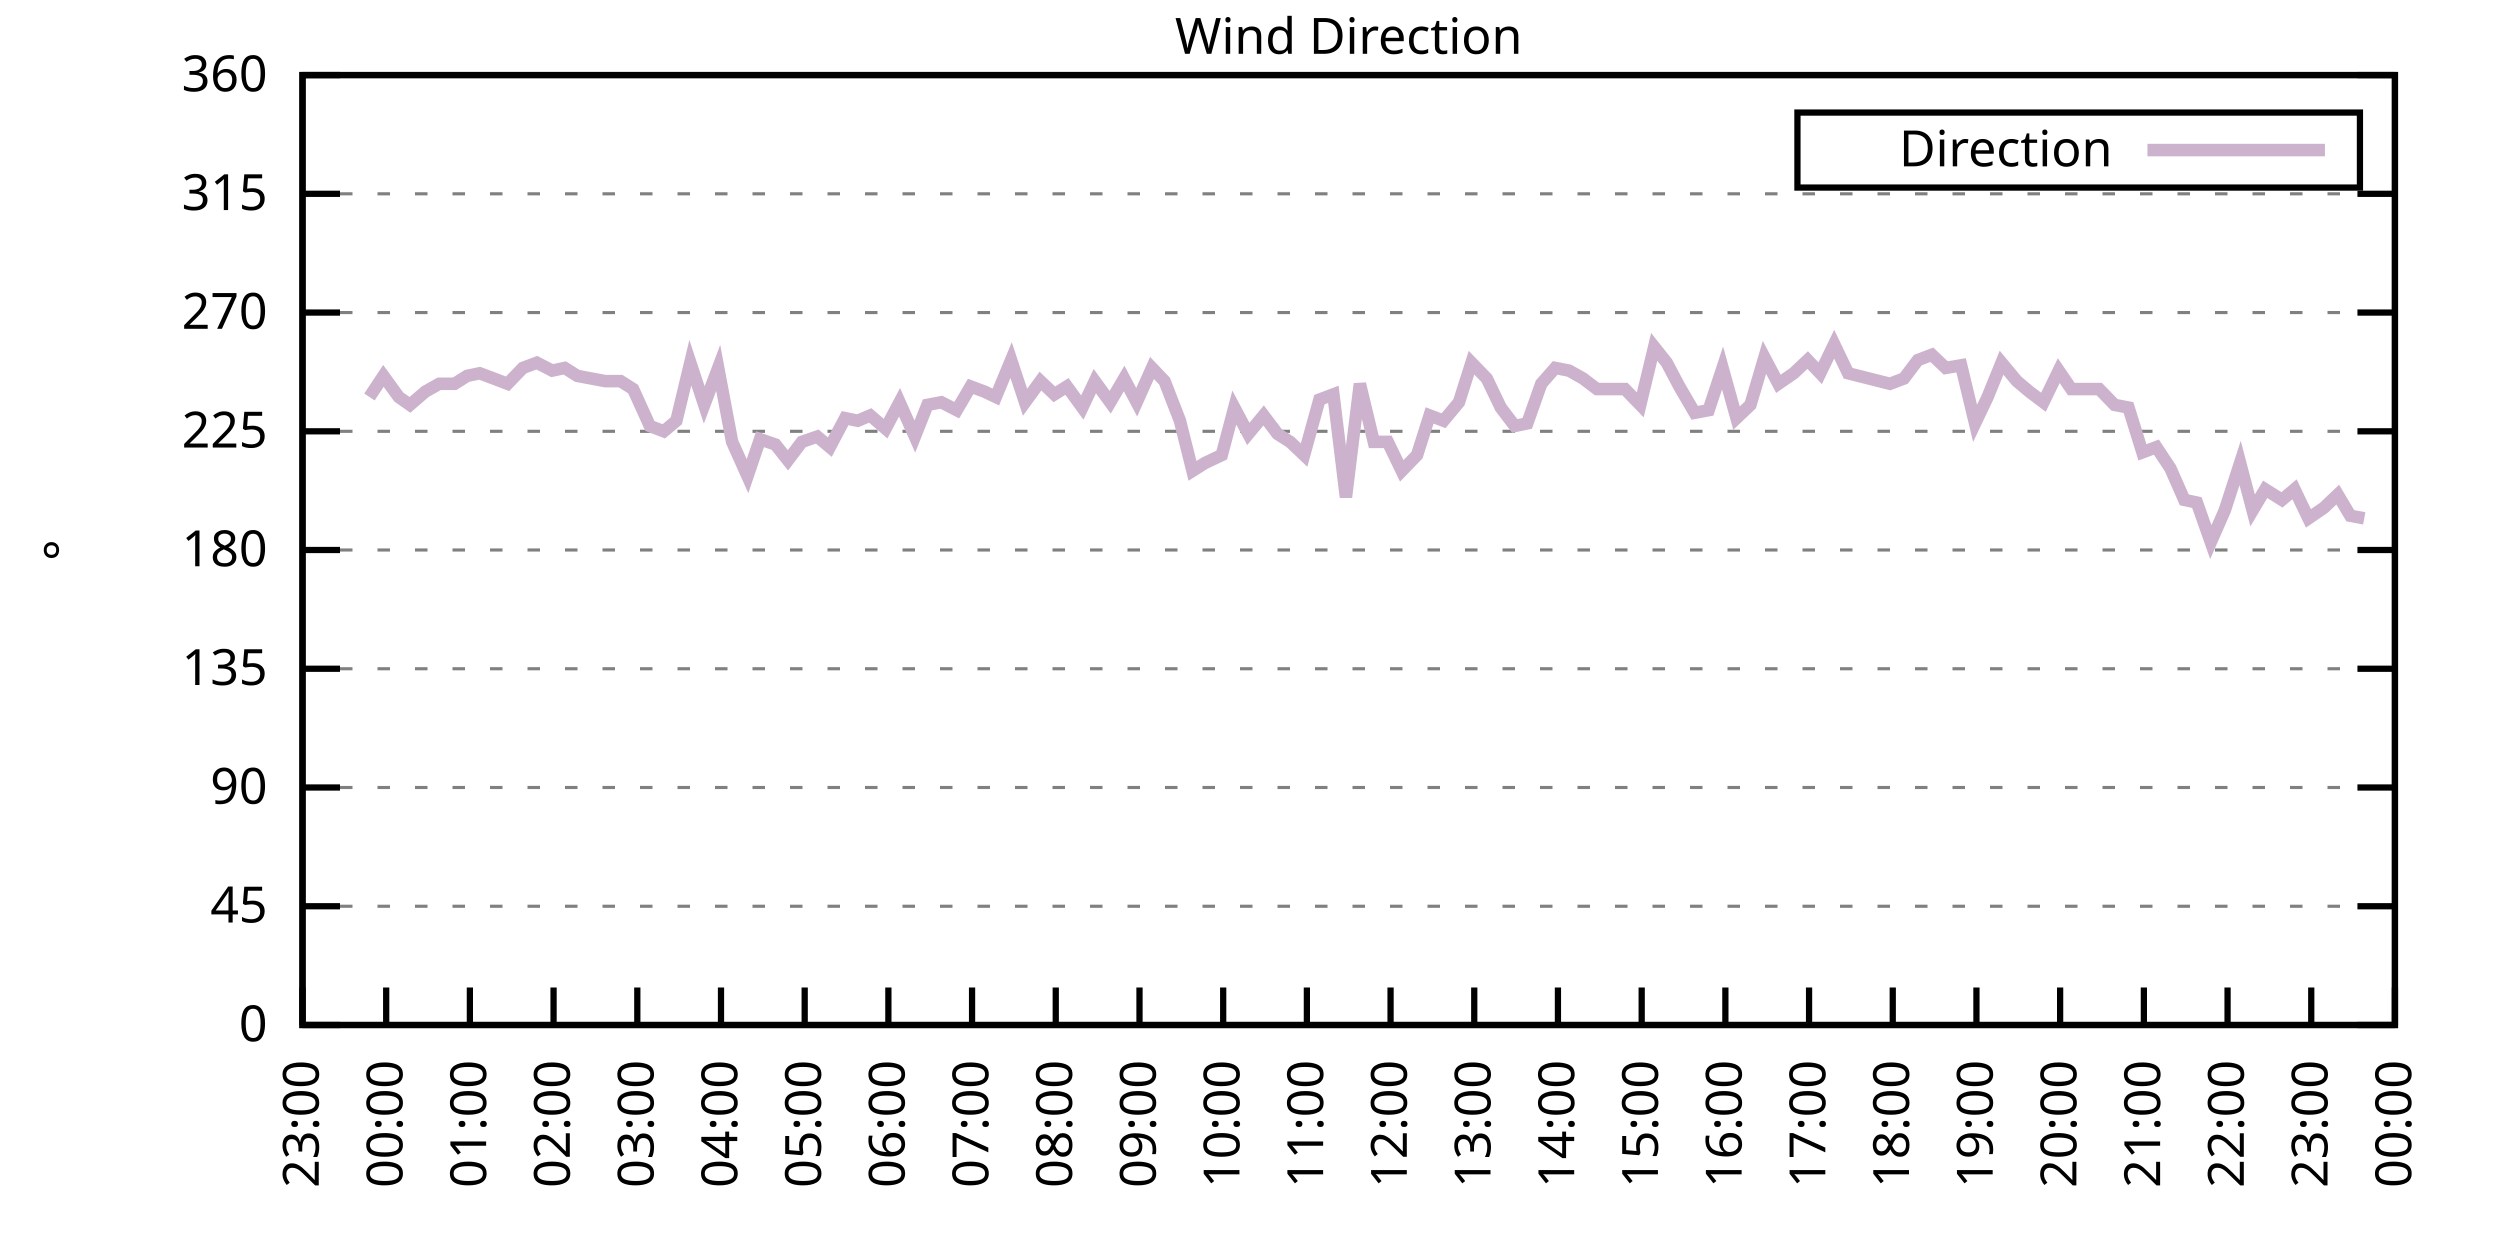
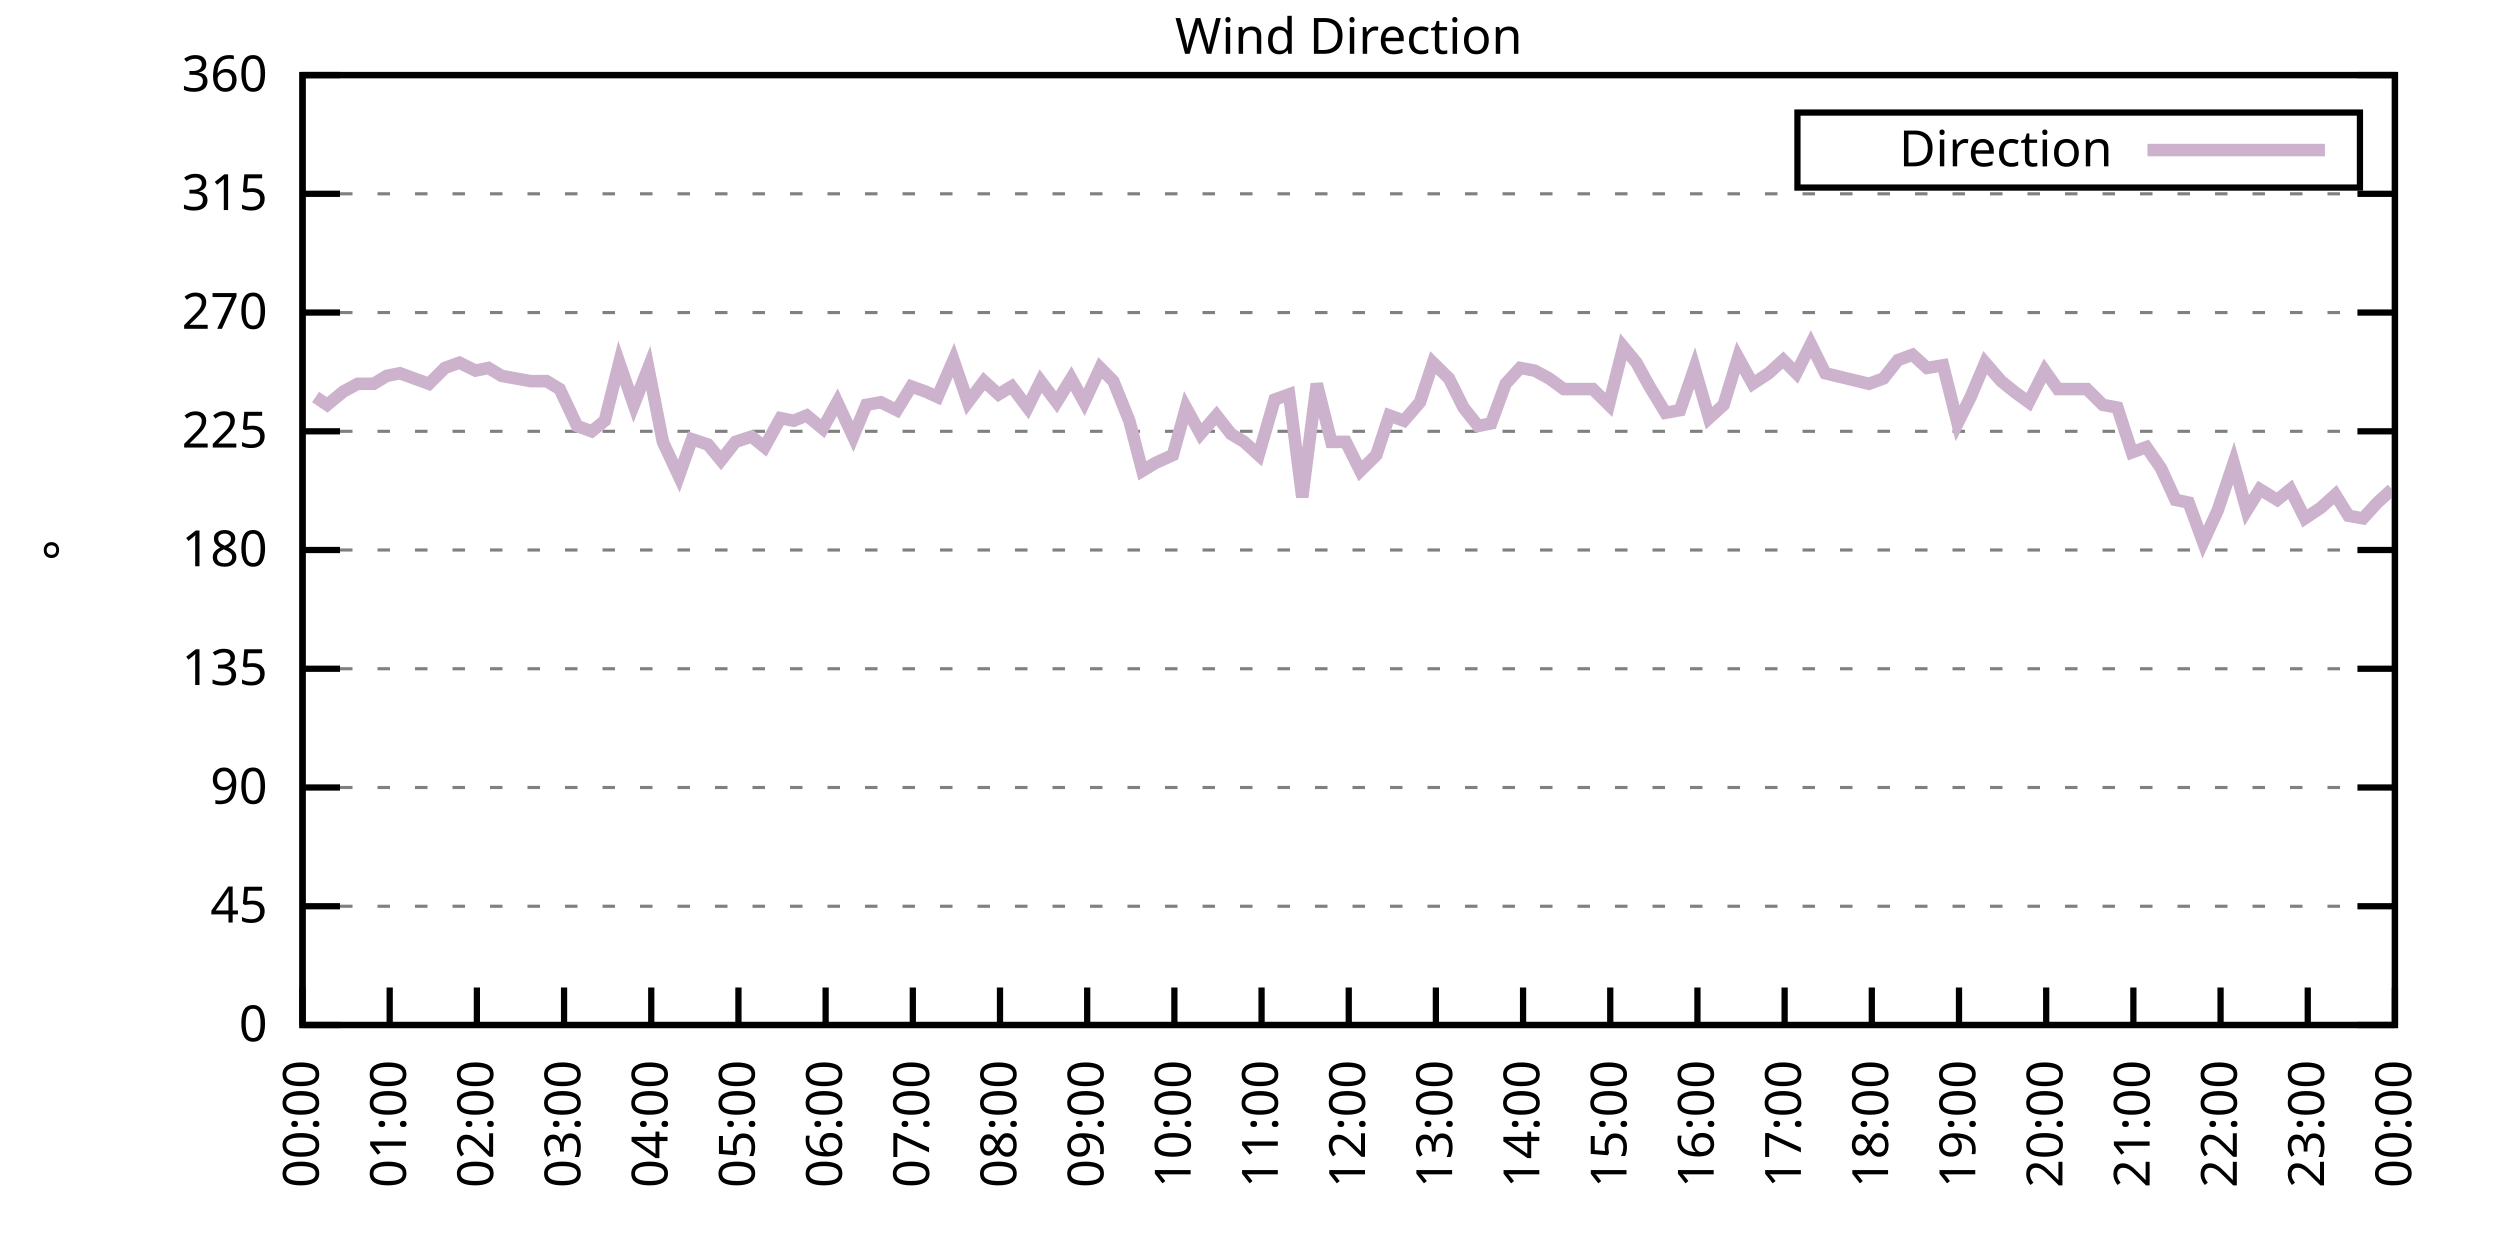
<svg xmlns="http://www.w3.org/2000/svg" xmlns:xlink="http://www.w3.org/1999/xlink" width="400" height="200" viewBox="0 0 400 200">
  <g id="gnuplot_canvas">
    <rect x="0" y="0" width="400" height="200" fill="none" />
    <defs>
      <circle id="gpDot" r="0.5" stroke-width="0.5" stroke="currentColor" />
      <path id="gpPt0" stroke-width="0.333" stroke="currentColor" d="M-1,0 h2 M0,-1 v2" />
      <path id="gpPt1" stroke-width="0.333" stroke="currentColor" d="M-1,-1 L1,1 M1,-1 L-1,1" />
      <path id="gpPt2" stroke-width="0.333" stroke="currentColor" d="M-1,0 L1,0 M0,-1 L0,1 M-1,-1 L1,1 M-1,1 L1,-1" />
      <rect id="gpPt3" stroke-width="0.333" stroke="currentColor" x="-1" y="-1" width="2" height="2" />
      <rect id="gpPt4" stroke-width="0.333" stroke="currentColor" fill="currentColor" x="-1" y="-1" width="2" height="2" />
      <circle id="gpPt5" stroke-width="0.333" stroke="currentColor" cx="0" cy="0" r="1" />
      <use xlink:href="#gpPt5" id="gpPt6" fill="currentColor" stroke="none" />
      <path id="gpPt7" stroke-width="0.333" stroke="currentColor" d="M0,-1.33 L-1.33,0.67 L1.33,0.67 z" />
      <use xlink:href="#gpPt7" id="gpPt8" fill="currentColor" stroke="none" />
      <use xlink:href="#gpPt7" id="gpPt9" stroke="currentColor" transform="rotate(180)" />
      <use xlink:href="#gpPt9" id="gpPt10" fill="currentColor" stroke="none" />
      <use xlink:href="#gpPt3" id="gpPt11" stroke="currentColor" transform="rotate(45)" />
      <use xlink:href="#gpPt11" id="gpPt12" fill="currentColor" stroke="none" />
      <path id="gpPt13" stroke-width="0.333" stroke="currentColor" d="M0,1.330 L1.265,0.411 L0.782,-1.067 L-0.782,-1.076 L-1.265,0.411 z" />
      <use xlink:href="#gpPt13" id="gpPt14" fill="currentColor" stroke="none" />
      <filter id="textbox" filterUnits="objectBoundingBox" x="0" y="0" height="1" width="1">
        <feFlood flood-color="white" flood-opacity="1" result="bgnd" />
        <feComposite in="SourceGraphic" in2="bgnd" operator="atop" />
      </filter>
      <filter id="greybox" filterUnits="objectBoundingBox" x="0" y="0" height="1" width="1">
        <feFlood flood-color="lightgrey" flood-opacity="1" result="grey" />
        <feComposite in="SourceGraphic" in2="grey" operator="atop" />
      </filter>
    </defs>
    <g fill="none" color="white" stroke="currentColor" stroke-width="1.00" stroke-linecap="butt" stroke-linejoin="miter">
</g>
    <g fill="none" color="black" stroke="currentColor" stroke-width="1.00" stroke-linecap="butt" stroke-linejoin="miter">
      <g stroke="none" shape-rendering="crispEdges">
        <polygon fill="rgb(255, 255, 255)" points="48.40,164.00 383.18,164.00 383.18,12.02 48.40,12.02 " />
      </g>
    </g>
    <g fill="none" color="black" stroke="currentColor" stroke-width="1.00" stroke-linecap="butt" stroke-linejoin="miter">
</g>
    <g fill="none" color="black" stroke="black" stroke-width="0.50" stroke-linecap="butt" stroke-linejoin="miter">
</g>
    <g fill="none" color="gray" stroke="currentColor" stroke-width="0.50" stroke-linecap="butt" stroke-linejoin="miter">
      <path stroke="gray" stroke-dasharray="2,4" class="gridline" d="M48.40,164.00 L383.19,164.00  " />
    </g>
    <g fill="none" color="gray" stroke="gray" stroke-width="1.00" stroke-linecap="butt" stroke-linejoin="miter">
</g>
    <g fill="none" color="black" stroke="currentColor" stroke-width="1.00" stroke-linecap="butt" stroke-linejoin="miter">
      <path stroke="black" d="M48.40,164.00 L54.40,164.00 M383.19,164.00 L377.19,164.00  " />
      <g transform="translate(42.80,166.60)" stroke="none" fill="black" font-family="Sans" font-size="8.00" text-anchor="end">
        <text>
          <tspan font-family="Sans"> 0</tspan>
        </text>
      </g>
    </g>
    <g fill="none" color="black" stroke="currentColor" stroke-width="1.00" stroke-linecap="butt" stroke-linejoin="miter">
</g>
    <g fill="none" color="black" stroke="black" stroke-width="0.50" stroke-linecap="butt" stroke-linejoin="miter">
</g>
    <g fill="none" color="gray" stroke="currentColor" stroke-width="0.50" stroke-linecap="butt" stroke-linejoin="miter">
      <path stroke="gray" stroke-dasharray="2,4" class="gridline" d="M48.40,145.00 L383.19,145.00  " />
    </g>
    <g fill="none" color="gray" stroke="gray" stroke-width="1.00" stroke-linecap="butt" stroke-linejoin="miter">
</g>
    <g fill="none" color="black" stroke="currentColor" stroke-width="1.00" stroke-linecap="butt" stroke-linejoin="miter">
      <path stroke="black" d="M48.40,145.00 L54.40,145.00 M383.19,145.00 L377.19,145.00  " />
      <g transform="translate(42.80,147.60)" stroke="none" fill="black" font-family="Sans" font-size="8.00" text-anchor="end">
        <text>
          <tspan font-family="Sans"> 45</tspan>
        </text>
      </g>
    </g>
    <g fill="none" color="black" stroke="currentColor" stroke-width="1.00" stroke-linecap="butt" stroke-linejoin="miter">
</g>
    <g fill="none" color="black" stroke="black" stroke-width="0.50" stroke-linecap="butt" stroke-linejoin="miter">
</g>
    <g fill="none" color="gray" stroke="currentColor" stroke-width="0.50" stroke-linecap="butt" stroke-linejoin="miter">
      <path stroke="gray" stroke-dasharray="2,4" class="gridline" d="M48.40,126.00 L383.19,126.00  " />
    </g>
    <g fill="none" color="gray" stroke="gray" stroke-width="1.00" stroke-linecap="butt" stroke-linejoin="miter">
</g>
    <g fill="none" color="black" stroke="currentColor" stroke-width="1.00" stroke-linecap="butt" stroke-linejoin="miter">
      <path stroke="black" d="M48.40,126.00 L54.40,126.00 M383.19,126.00 L377.19,126.00  " />
      <g transform="translate(42.80,128.60)" stroke="none" fill="black" font-family="Sans" font-size="8.00" text-anchor="end">
        <text>
          <tspan font-family="Sans"> 90</tspan>
        </text>
      </g>
    </g>
    <g fill="none" color="black" stroke="currentColor" stroke-width="1.00" stroke-linecap="butt" stroke-linejoin="miter">
</g>
    <g fill="none" color="black" stroke="black" stroke-width="0.50" stroke-linecap="butt" stroke-linejoin="miter">
</g>
    <g fill="none" color="gray" stroke="currentColor" stroke-width="0.50" stroke-linecap="butt" stroke-linejoin="miter">
      <path stroke="gray" stroke-dasharray="2,4" class="gridline" d="M48.40,107.00 L383.19,107.00  " />
    </g>
    <g fill="none" color="gray" stroke="gray" stroke-width="1.00" stroke-linecap="butt" stroke-linejoin="miter">
</g>
    <g fill="none" color="black" stroke="currentColor" stroke-width="1.00" stroke-linecap="butt" stroke-linejoin="miter">
      <path stroke="black" d="M48.40,107.00 L54.40,107.00 M383.19,107.00 L377.19,107.00  " />
      <g transform="translate(42.80,109.60)" stroke="none" fill="black" font-family="Sans" font-size="8.00" text-anchor="end">
        <text>
          <tspan font-family="Sans"> 135</tspan>
        </text>
      </g>
    </g>
    <g fill="none" color="black" stroke="currentColor" stroke-width="1.00" stroke-linecap="butt" stroke-linejoin="miter">
</g>
    <g fill="none" color="black" stroke="black" stroke-width="0.50" stroke-linecap="butt" stroke-linejoin="miter">
</g>
    <g fill="none" color="gray" stroke="currentColor" stroke-width="0.50" stroke-linecap="butt" stroke-linejoin="miter">
      <path stroke="gray" stroke-dasharray="2,4" class="gridline" d="M48.40,88.00 L383.19,88.00  " />
    </g>
    <g fill="none" color="gray" stroke="gray" stroke-width="1.00" stroke-linecap="butt" stroke-linejoin="miter">
</g>
    <g fill="none" color="black" stroke="currentColor" stroke-width="1.00" stroke-linecap="butt" stroke-linejoin="miter">
      <path stroke="black" d="M48.40,88.00 L54.40,88.00 M383.19,88.00 L377.19,88.00  " />
      <g transform="translate(42.80,90.60)" stroke="none" fill="black" font-family="Sans" font-size="8.00" text-anchor="end">
        <text>
          <tspan font-family="Sans"> 180</tspan>
        </text>
      </g>
    </g>
    <g fill="none" color="black" stroke="currentColor" stroke-width="1.00" stroke-linecap="butt" stroke-linejoin="miter">
</g>
    <g fill="none" color="black" stroke="black" stroke-width="0.50" stroke-linecap="butt" stroke-linejoin="miter">
</g>
    <g fill="none" color="gray" stroke="currentColor" stroke-width="0.50" stroke-linecap="butt" stroke-linejoin="miter">
      <path stroke="gray" stroke-dasharray="2,4" class="gridline" d="M48.40,69.01 L383.19,69.01  " />
    </g>
    <g fill="none" color="gray" stroke="gray" stroke-width="1.00" stroke-linecap="butt" stroke-linejoin="miter">
</g>
    <g fill="none" color="black" stroke="currentColor" stroke-width="1.00" stroke-linecap="butt" stroke-linejoin="miter">
      <path stroke="black" d="M48.40,69.01 L54.40,69.01 M383.19,69.01 L377.19,69.01  " />
      <g transform="translate(42.80,71.61)" stroke="none" fill="black" font-family="Sans" font-size="8.00" text-anchor="end">
        <text>
          <tspan font-family="Sans"> 225</tspan>
        </text>
      </g>
    </g>
    <g fill="none" color="black" stroke="currentColor" stroke-width="1.00" stroke-linecap="butt" stroke-linejoin="miter">
</g>
    <g fill="none" color="black" stroke="black" stroke-width="0.50" stroke-linecap="butt" stroke-linejoin="miter">
</g>
    <g fill="none" color="gray" stroke="currentColor" stroke-width="0.50" stroke-linecap="butt" stroke-linejoin="miter">
      <path stroke="gray" stroke-dasharray="2,4" class="gridline" d="M48.40,50.01 L383.19,50.01  " />
    </g>
    <g fill="none" color="gray" stroke="gray" stroke-width="1.00" stroke-linecap="butt" stroke-linejoin="miter">
</g>
    <g fill="none" color="black" stroke="currentColor" stroke-width="1.00" stroke-linecap="butt" stroke-linejoin="miter">
      <path stroke="black" d="M48.40,50.01 L54.40,50.01 M383.19,50.01 L377.19,50.01  " />
      <g transform="translate(42.80,52.61)" stroke="none" fill="black" font-family="Sans" font-size="8.00" text-anchor="end">
        <text>
          <tspan font-family="Sans"> 270</tspan>
        </text>
      </g>
    </g>
    <g fill="none" color="black" stroke="currentColor" stroke-width="1.00" stroke-linecap="butt" stroke-linejoin="miter">
</g>
    <g fill="none" color="black" stroke="black" stroke-width="0.50" stroke-linecap="butt" stroke-linejoin="miter">
</g>
    <g fill="none" color="gray" stroke="currentColor" stroke-width="0.50" stroke-linecap="butt" stroke-linejoin="miter">
      <path stroke="gray" stroke-dasharray="2,4" class="gridline" d="M48.40,31.01 L383.19,31.01  " />
    </g>
    <g fill="none" color="gray" stroke="gray" stroke-width="1.00" stroke-linecap="butt" stroke-linejoin="miter">
</g>
    <g fill="none" color="black" stroke="currentColor" stroke-width="1.00" stroke-linecap="butt" stroke-linejoin="miter">
      <path stroke="black" d="M48.40,31.01 L54.40,31.01 M383.19,31.01 L377.19,31.01  " />
      <g transform="translate(42.80,33.61)" stroke="none" fill="black" font-family="Sans" font-size="8.00" text-anchor="end">
        <text>
          <tspan font-family="Sans"> 315</tspan>
        </text>
      </g>
    </g>
    <g fill="none" color="black" stroke="currentColor" stroke-width="1.00" stroke-linecap="butt" stroke-linejoin="miter">
</g>
    <g fill="none" color="black" stroke="black" stroke-width="0.50" stroke-linecap="butt" stroke-linejoin="miter">
</g>
    <g fill="none" color="gray" stroke="currentColor" stroke-width="0.50" stroke-linecap="butt" stroke-linejoin="miter">
      <path stroke="gray" stroke-dasharray="2,4" class="gridline" d="M48.40,12.01 L383.19,12.01  " />
    </g>
    <g fill="none" color="gray" stroke="gray" stroke-width="1.00" stroke-linecap="butt" stroke-linejoin="miter">
</g>
    <g fill="none" color="black" stroke="currentColor" stroke-width="1.00" stroke-linecap="butt" stroke-linejoin="miter">
      <path stroke="black" d="M48.40,12.01 L54.40,12.01 M383.19,12.01 L377.19,12.01  " />
      <g transform="translate(42.80,14.61)" stroke="none" fill="black" font-family="Sans" font-size="8.00" text-anchor="end">
        <text>
          <tspan font-family="Sans"> 360</tspan>
        </text>
      </g>
    </g>
    <g fill="none" color="black" stroke="currentColor" stroke-width="1.00" stroke-linecap="butt" stroke-linejoin="miter">
      <path stroke="black" d="M48.40,164.00 L48.40,158.00  " />
      <g transform="translate(51.00,169.60) rotate(270.00)" stroke="none" fill="black" font-family="Sans" font-size="8.00" text-anchor="end">
        <text>
-           <tspan font-family="Sans">23:00</tspan>
-         </text>
-       </g>
-     </g>
-     <g fill="none" color="black" stroke="currentColor" stroke-width="1.00" stroke-linecap="butt" stroke-linejoin="miter">
-       <path stroke="black" d="M61.79,164.00 L61.79,158.00  " />
-       <g transform="translate(64.39,169.60) rotate(270.00)" stroke="none" fill="black" font-family="Sans" font-size="8.00" text-anchor="end">
-         <text>
          <tspan font-family="Sans">00:00</tspan>
        </text>
      </g>
    </g>
    <g fill="none" color="black" stroke="currentColor" stroke-width="1.00" stroke-linecap="butt" stroke-linejoin="miter">
-       <path stroke="black" d="M75.18,164.00 L75.18,158.00  " />
-       <g transform="translate(77.78,169.60) rotate(270.00)" stroke="none" fill="black" font-family="Sans" font-size="8.00" text-anchor="end">
+       <path stroke="black" d="M62.35,164.00 L62.35,158.00  " />
+       <g transform="translate(64.95,169.60) rotate(270.00)" stroke="none" fill="black" font-family="Sans" font-size="8.00" text-anchor="end">
        <text>
          <tspan font-family="Sans">01:00</tspan>
        </text>
      </g>
    </g>
    <g fill="none" color="black" stroke="currentColor" stroke-width="1.00" stroke-linecap="butt" stroke-linejoin="miter">
-       <path stroke="black" d="M88.57,164.00 L88.57,158.00  " />
-       <g transform="translate(91.17,169.60) rotate(270.00)" stroke="none" fill="black" font-family="Sans" font-size="8.00" text-anchor="end">
+       <path stroke="black" d="M76.30,164.00 L76.30,158.00  " />
+       <g transform="translate(78.90,169.60) rotate(270.00)" stroke="none" fill="black" font-family="Sans" font-size="8.00" text-anchor="end">
        <text>
          <tspan font-family="Sans">02:00</tspan>
        </text>
      </g>
    </g>
    <g fill="none" color="black" stroke="currentColor" stroke-width="1.00" stroke-linecap="butt" stroke-linejoin="miter">
-       <path stroke="black" d="M101.97,164.00 L101.97,158.00  " />
-       <g transform="translate(104.57,169.60) rotate(270.00)" stroke="none" fill="black" font-family="Sans" font-size="8.00" text-anchor="end">
+       <path stroke="black" d="M90.25,164.00 L90.25,158.00  " />
+       <g transform="translate(92.85,169.60) rotate(270.00)" stroke="none" fill="black" font-family="Sans" font-size="8.00" text-anchor="end">
        <text>
          <tspan font-family="Sans">03:00</tspan>
        </text>
      </g>
    </g>
    <g fill="none" color="black" stroke="currentColor" stroke-width="1.00" stroke-linecap="butt" stroke-linejoin="miter">
-       <path stroke="black" d="M115.36,164.00 L115.36,158.00  " />
-       <g transform="translate(117.96,169.60) rotate(270.00)" stroke="none" fill="black" font-family="Sans" font-size="8.00" text-anchor="end">
+       <path stroke="black" d="M104.20,164.00 L104.20,158.00  " />
+       <g transform="translate(106.80,169.60) rotate(270.00)" stroke="none" fill="black" font-family="Sans" font-size="8.00" text-anchor="end">
        <text>
          <tspan font-family="Sans">04:00</tspan>
        </text>
      </g>
    </g>
    <g fill="none" color="black" stroke="currentColor" stroke-width="1.00" stroke-linecap="butt" stroke-linejoin="miter">
-       <path stroke="black" d="M128.75,164.00 L128.75,158.00  " />
-       <g transform="translate(131.35,169.60) rotate(270.00)" stroke="none" fill="black" font-family="Sans" font-size="8.00" text-anchor="end">
+       <path stroke="black" d="M118.15,164.00 L118.15,158.00  " />
+       <g transform="translate(120.75,169.60) rotate(270.00)" stroke="none" fill="black" font-family="Sans" font-size="8.00" text-anchor="end">
        <text>
          <tspan font-family="Sans">05:00</tspan>
        </text>
      </g>
    </g>
    <g fill="none" color="black" stroke="currentColor" stroke-width="1.00" stroke-linecap="butt" stroke-linejoin="miter">
-       <path stroke="black" d="M142.14,164.00 L142.14,158.00  " />
-       <g transform="translate(144.74,169.60) rotate(270.00)" stroke="none" fill="black" font-family="Sans" font-size="8.00" text-anchor="end">
+       <path stroke="black" d="M132.10,164.00 L132.10,158.00  " />
+       <g transform="translate(134.70,169.60) rotate(270.00)" stroke="none" fill="black" font-family="Sans" font-size="8.00" text-anchor="end">
        <text>
          <tspan font-family="Sans">06:00</tspan>
        </text>
      </g>
    </g>
    <g fill="none" color="black" stroke="currentColor" stroke-width="1.00" stroke-linecap="butt" stroke-linejoin="miter">
-       <path stroke="black" d="M155.53,164.00 L155.53,158.00  " />
-       <g transform="translate(158.13,169.60) rotate(270.00)" stroke="none" fill="black" font-family="Sans" font-size="8.00" text-anchor="end">
+       <path stroke="black" d="M146.05,164.00 L146.05,158.00  " />
+       <g transform="translate(148.65,169.60) rotate(270.00)" stroke="none" fill="black" font-family="Sans" font-size="8.00" text-anchor="end">
        <text>
          <tspan font-family="Sans">07:00</tspan>
        </text>
      </g>
    </g>
    <g fill="none" color="black" stroke="currentColor" stroke-width="1.00" stroke-linecap="butt" stroke-linejoin="miter">
-       <path stroke="black" d="M168.92,164.00 L168.92,158.00  " />
-       <g transform="translate(171.52,169.60) rotate(270.00)" stroke="none" fill="black" font-family="Sans" font-size="8.00" text-anchor="end">
+       <path stroke="black" d="M160.00,164.00 L160.00,158.00  " />
+       <g transform="translate(162.60,169.60) rotate(270.00)" stroke="none" fill="black" font-family="Sans" font-size="8.00" text-anchor="end">
        <text>
          <tspan font-family="Sans">08:00</tspan>
        </text>
      </g>
    </g>
    <g fill="none" color="black" stroke="currentColor" stroke-width="1.00" stroke-linecap="butt" stroke-linejoin="miter">
-       <path stroke="black" d="M182.32,164.00 L182.32,158.00  " />
-       <g transform="translate(184.92,169.60) rotate(270.00)" stroke="none" fill="black" font-family="Sans" font-size="8.00" text-anchor="end">
+       <path stroke="black" d="M173.95,164.00 L173.95,158.00  " />
+       <g transform="translate(176.55,169.60) rotate(270.00)" stroke="none" fill="black" font-family="Sans" font-size="8.00" text-anchor="end">
        <text>
          <tspan font-family="Sans">09:00</tspan>
        </text>
      </g>
    </g>
    <g fill="none" color="black" stroke="currentColor" stroke-width="1.00" stroke-linecap="butt" stroke-linejoin="miter">
-       <path stroke="black" d="M195.71,164.00 L195.71,158.00  " />
-       <g transform="translate(198.31,169.60) rotate(270.00)" stroke="none" fill="black" font-family="Sans" font-size="8.00" text-anchor="end">
+       <path stroke="black" d="M187.90,164.00 L187.90,158.00  " />
+       <g transform="translate(190.50,169.60) rotate(270.00)" stroke="none" fill="black" font-family="Sans" font-size="8.00" text-anchor="end">
        <text>
          <tspan font-family="Sans">10:00</tspan>
        </text>
      </g>
    </g>
    <g fill="none" color="black" stroke="currentColor" stroke-width="1.00" stroke-linecap="butt" stroke-linejoin="miter">
-       <path stroke="black" d="M209.10,164.00 L209.10,158.00  " />
-       <g transform="translate(211.70,169.60) rotate(270.00)" stroke="none" fill="black" font-family="Sans" font-size="8.00" text-anchor="end">
+       <path stroke="black" d="M201.85,164.00 L201.85,158.00  " />
+       <g transform="translate(204.45,169.60) rotate(270.00)" stroke="none" fill="black" font-family="Sans" font-size="8.00" text-anchor="end">
        <text>
          <tspan font-family="Sans">11:00</tspan>
        </text>
      </g>
    </g>
    <g fill="none" color="black" stroke="currentColor" stroke-width="1.00" stroke-linecap="butt" stroke-linejoin="miter">
-       <path stroke="black" d="M222.49,164.00 L222.49,158.00  " />
-       <g transform="translate(225.09,169.60) rotate(270.00)" stroke="none" fill="black" font-family="Sans" font-size="8.00" text-anchor="end">
+       <path stroke="black" d="M215.80,164.00 L215.80,158.00  " />
+       <g transform="translate(218.40,169.60) rotate(270.00)" stroke="none" fill="black" font-family="Sans" font-size="8.00" text-anchor="end">
        <text>
          <tspan font-family="Sans">12:00</tspan>
        </text>
      </g>
    </g>
    <g fill="none" color="black" stroke="currentColor" stroke-width="1.00" stroke-linecap="butt" stroke-linejoin="miter">
-       <path stroke="black" d="M235.88,164.00 L235.88,158.00  " />
-       <g transform="translate(238.48,169.60) rotate(270.00)" stroke="none" fill="black" font-family="Sans" font-size="8.00" text-anchor="end">
+       <path stroke="black" d="M229.74,164.00 L229.74,158.00  " />
+       <g transform="translate(232.34,169.60) rotate(270.00)" stroke="none" fill="black" font-family="Sans" font-size="8.00" text-anchor="end">
        <text>
          <tspan font-family="Sans">13:00</tspan>
        </text>
      </g>
    </g>
    <g fill="none" color="black" stroke="currentColor" stroke-width="1.00" stroke-linecap="butt" stroke-linejoin="miter">
-       <path stroke="black" d="M249.27,164.00 L249.27,158.00  " />
-       <g transform="translate(251.87,169.60) rotate(270.00)" stroke="none" fill="black" font-family="Sans" font-size="8.00" text-anchor="end">
+       <path stroke="black" d="M243.69,164.00 L243.69,158.00  " />
+       <g transform="translate(246.29,169.60) rotate(270.00)" stroke="none" fill="black" font-family="Sans" font-size="8.00" text-anchor="end">
        <text>
          <tspan font-family="Sans">14:00</tspan>
        </text>
      </g>
    </g>
    <g fill="none" color="black" stroke="currentColor" stroke-width="1.00" stroke-linecap="butt" stroke-linejoin="miter">
-       <path stroke="black" d="M262.67,164.00 L262.67,158.00  " />
-       <g transform="translate(265.27,169.60) rotate(270.00)" stroke="none" fill="black" font-family="Sans" font-size="8.00" text-anchor="end">
+       <path stroke="black" d="M257.64,164.00 L257.64,158.00  " />
+       <g transform="translate(260.24,169.60) rotate(270.00)" stroke="none" fill="black" font-family="Sans" font-size="8.00" text-anchor="end">
        <text>
          <tspan font-family="Sans">15:00</tspan>
        </text>
      </g>
    </g>
    <g fill="none" color="black" stroke="currentColor" stroke-width="1.00" stroke-linecap="butt" stroke-linejoin="miter">
-       <path stroke="black" d="M276.06,164.00 L276.06,158.00  " />
-       <g transform="translate(278.66,169.60) rotate(270.00)" stroke="none" fill="black" font-family="Sans" font-size="8.00" text-anchor="end">
+       <path stroke="black" d="M271.59,164.00 L271.59,158.00  " />
+       <g transform="translate(274.19,169.60) rotate(270.00)" stroke="none" fill="black" font-family="Sans" font-size="8.00" text-anchor="end">
        <text>
          <tspan font-family="Sans">16:00</tspan>
        </text>
      </g>
    </g>
    <g fill="none" color="black" stroke="currentColor" stroke-width="1.00" stroke-linecap="butt" stroke-linejoin="miter">
-       <path stroke="black" d="M289.45,164.00 L289.45,158.00  " />
-       <g transform="translate(292.05,169.60) rotate(270.00)" stroke="none" fill="black" font-family="Sans" font-size="8.00" text-anchor="end">
+       <path stroke="black" d="M285.54,164.00 L285.54,158.00  " />
+       <g transform="translate(288.14,169.60) rotate(270.00)" stroke="none" fill="black" font-family="Sans" font-size="8.00" text-anchor="end">
        <text>
          <tspan font-family="Sans">17:00</tspan>
        </text>
      </g>
    </g>
    <g fill="none" color="black" stroke="currentColor" stroke-width="1.00" stroke-linecap="butt" stroke-linejoin="miter">
-       <path stroke="black" d="M302.84,164.00 L302.84,158.00  " />
-       <g transform="translate(305.44,169.60) rotate(270.00)" stroke="none" fill="black" font-family="Sans" font-size="8.00" text-anchor="end">
+       <path stroke="black" d="M299.49,164.00 L299.49,158.00  " />
+       <g transform="translate(302.09,169.60) rotate(270.00)" stroke="none" fill="black" font-family="Sans" font-size="8.00" text-anchor="end">
        <text>
          <tspan font-family="Sans">18:00</tspan>
        </text>
      </g>
    </g>
    <g fill="none" color="black" stroke="currentColor" stroke-width="1.00" stroke-linecap="butt" stroke-linejoin="miter">
-       <path stroke="black" d="M316.23,164.00 L316.23,158.00  " />
-       <g transform="translate(318.83,169.60) rotate(270.00)" stroke="none" fill="black" font-family="Sans" font-size="8.00" text-anchor="end">
+       <path stroke="black" d="M313.44,164.00 L313.44,158.00  " />
+       <g transform="translate(316.04,169.60) rotate(270.00)" stroke="none" fill="black" font-family="Sans" font-size="8.00" text-anchor="end">
        <text>
          <tspan font-family="Sans">19:00</tspan>
        </text>
      </g>
    </g>
    <g fill="none" color="black" stroke="currentColor" stroke-width="1.00" stroke-linecap="butt" stroke-linejoin="miter">
-       <path stroke="black" d="M329.62,164.00 L329.62,158.00  " />
-       <g transform="translate(332.22,169.60) rotate(270.00)" stroke="none" fill="black" font-family="Sans" font-size="8.00" text-anchor="end">
+       <path stroke="black" d="M327.39,164.00 L327.39,158.00  " />
+       <g transform="translate(329.99,169.60) rotate(270.00)" stroke="none" fill="black" font-family="Sans" font-size="8.00" text-anchor="end">
        <text>
          <tspan font-family="Sans">20:00</tspan>
        </text>
      </g>
    </g>
    <g fill="none" color="black" stroke="currentColor" stroke-width="1.00" stroke-linecap="butt" stroke-linejoin="miter">
-       <path stroke="black" d="M343.02,164.00 L343.02,158.00  " />
-       <g transform="translate(345.62,169.60) rotate(270.00)" stroke="none" fill="black" font-family="Sans" font-size="8.00" text-anchor="end">
+       <path stroke="black" d="M341.34,164.00 L341.34,158.00  " />
+       <g transform="translate(343.94,169.60) rotate(270.00)" stroke="none" fill="black" font-family="Sans" font-size="8.00" text-anchor="end">
        <text>
          <tspan font-family="Sans">21:00</tspan>
        </text>
      </g>
    </g>
    <g fill="none" color="black" stroke="currentColor" stroke-width="1.00" stroke-linecap="butt" stroke-linejoin="miter">
-       <path stroke="black" d="M356.41,164.00 L356.41,158.00  " />
-       <g transform="translate(359.01,169.60) rotate(270.00)" stroke="none" fill="black" font-family="Sans" font-size="8.00" text-anchor="end">
+       <path stroke="black" d="M355.29,164.00 L355.29,158.00  " />
+       <g transform="translate(357.89,169.60) rotate(270.00)" stroke="none" fill="black" font-family="Sans" font-size="8.00" text-anchor="end">
        <text>
          <tspan font-family="Sans">22:00</tspan>
        </text>
      </g>
    </g>
    <g fill="none" color="black" stroke="currentColor" stroke-width="1.00" stroke-linecap="butt" stroke-linejoin="miter">
-       <path stroke="black" d="M369.80,164.00 L369.80,158.00  " />
-       <g transform="translate(372.40,169.60) rotate(270.00)" stroke="none" fill="black" font-family="Sans" font-size="8.00" text-anchor="end">
+       <path stroke="black" d="M369.24,164.00 L369.24,158.00  " />
+       <g transform="translate(371.84,169.60) rotate(270.00)" stroke="none" fill="black" font-family="Sans" font-size="8.00" text-anchor="end">
        <text>
          <tspan font-family="Sans">23:00</tspan>
        </text>
      </g>
    </g>
    <g fill="none" color="black" stroke="currentColor" stroke-width="1.00" stroke-linecap="butt" stroke-linejoin="miter">
      <path stroke="black" d="M383.19,164.00 L383.19,158.00  " />
      <g transform="translate(385.79,169.60) rotate(270.00)" stroke="none" fill="black" font-family="Sans" font-size="8.00" text-anchor="end">
        <text>
          <tspan font-family="Sans">00:00</tspan>
        </text>
      </g>
    </g>
    <g fill="none" color="black" stroke="currentColor" stroke-width="1.00" stroke-linecap="butt" stroke-linejoin="miter">
</g>
    <g fill="none" color="black" stroke="currentColor" stroke-width="1.00" stroke-linecap="butt" stroke-linejoin="miter">
      <path stroke="black" d="M48.40,12.01 L48.40,164.00 L383.19,164.00 L383.19,12.01 L48.40,12.01 Z  " />
    </g>
    <g fill="none" color="black" stroke="currentColor" stroke-width="1.00" stroke-linecap="butt" stroke-linejoin="miter">
</g>
    <g fill="none" color="black" stroke="currentColor" stroke-width="1.00" stroke-linecap="butt" stroke-linejoin="miter">
      <path stroke="black" d="M287.59,30.01 L287.59,18.01 L377.59,18.01 L377.59,30.01 L287.59,30.01 Z  " />
    </g>
    <g id="Wind_direction_plot_1">
      <g fill="none" color="white" stroke="black" stroke-width="2.00" stroke-linecap="butt" stroke-linejoin="miter">
</g>
      <g fill="none" color="black" stroke="currentColor" stroke-width="2.00" stroke-linecap="butt" stroke-linejoin="miter">
        <g transform="translate(337.99,26.61)" stroke="none" fill="black" font-family="Sans" font-size="8.00" text-anchor="end">
          <text>
            <tspan font-family="Sans">Direction</tspan>
          </text>
        </g>
      </g>
      <g fill="none" color="black" stroke="currentColor" stroke-width="2.00" stroke-linecap="butt" stroke-linejoin="miter">
-         <path stroke="rgb(204, 178, 204)" d="M343.59,24.01 L371.99,24.01 M59.11,63.52 L61.35,60.14 L63.80,63.52 L65.59,64.78 L68.04,62.67 L70.27,61.41   L72.73,61.41 L74.74,60.14 L76.75,59.72 L78.98,60.56 L81.21,61.41 L83.66,58.87 L85.90,58.03 L88.35,59.30   L90.36,58.87 L92.37,60.14 L94.60,60.56 L96.83,60.98 L99.29,60.98 L101.30,62.25 L103.98,68.16 L106.21,69.01   L108.22,67.32 L110.45,58.03 L112.68,64.78 L114.91,58.87 L117.14,70.70 L119.60,76.18 L121.61,70.27 L124.06,71.12   L126.07,73.65 L128.30,70.70 L130.76,69.85 L132.77,71.54 L135.22,66.90 L137.23,67.32 L139.24,66.47 L141.69,68.58   L143.93,64.36 L146.38,69.85 L148.39,64.78 L150.62,64.36 L153.08,65.63 L155.31,61.83 L157.54,62.67 L159.33,63.52   L161.78,57.61 L164.01,64.36 L166.47,60.98 L168.70,63.10 L170.71,61.83 L173.17,65.21 L175.17,60.98 L177.63,64.36   L179.86,60.56 L181.87,64.36 L184.32,58.87 L186.33,60.98 L188.79,67.32 L190.80,75.34 L192.81,74.07 L195.48,72.81   L197.49,65.21 L199.73,69.43 L202.18,66.47 L204.41,69.43 L206.42,70.70 L208.65,72.81 L211.11,63.94 L213.34,63.10   L215.35,79.56 L217.58,61.41 L219.81,70.70 L222.04,70.70 L224.28,75.34 L226.73,72.81 L228.74,66.47 L230.97,67.32   L233.43,64.36 L235.44,58.03 L237.89,60.56 L240.12,65.21 L242.36,68.16 L244.36,67.74 L246.60,61.41 L248.83,58.87   L251.06,59.30 L253.29,60.56 L255.52,62.25 L259.99,62.25 L262.44,64.78 L264.67,55.50 L266.68,58.03 L268.69,61.83   L271.15,66.05 L273.38,65.63 L275.61,58.87 L277.84,66.90 L280.07,64.78 L282.31,57.18 L284.54,61.41 L286.99,59.72   L289.23,57.61 L291.23,59.72 L293.47,55.07 L295.70,59.72 L302.39,61.41 L304.63,60.56 L306.86,57.61 L309.09,56.76   L311.32,58.87 L313.78,58.45 L316.01,67.74 L318.02,63.52 L320.25,58.03 L322.70,60.98 L324.71,62.67 L326.95,64.36   L329.40,59.30 L331.41,62.25 L333.86,62.25 L335.87,62.25 L338.33,64.78 L340.56,65.21 L342.79,72.38 L345.02,71.54   L347.26,74.92 L349.49,79.98 L351.50,80.41 L353.73,86.74 L355.96,81.67 L358.42,74.07 L360.42,81.67 L362.43,78.29   L365.11,79.98 L367.12,78.29 L369.35,82.94 L371.81,81.25 L374.04,79.14 L376.05,82.52 L378.28,82.94  " />
+         <path stroke="rgb(204, 178, 204)" d="M343.59,24.01 L371.99,24.01 M50.49,63.52 L52.35,64.78 L54.91,62.67 L57.23,61.41 L59.79,61.41 L61.88,60.14   L63.98,59.72 L66.30,60.56 L68.63,61.41 L71.18,58.87 L73.51,58.03 L76.07,59.30 L78.16,58.87 L80.25,60.14   L82.58,60.56 L84.90,60.98 L87.46,60.98 L89.55,62.25 L92.34,68.16 L94.67,69.01 L96.76,67.32 L99.08,58.03   L101.41,64.78 L103.73,58.87 L106.06,70.70 L108.62,76.18 L110.71,70.27 L113.27,71.12 L115.36,73.65 L117.68,70.70   L120.24,69.85 L122.33,71.54 L124.89,66.90 L126.98,67.32 L129.08,66.47 L131.63,68.58 L133.96,64.36 L136.51,69.85   L138.61,64.78 L140.93,64.36 L143.49,65.63 L145.81,61.83 L148.14,62.67 L150.00,63.52 L152.56,57.61 L154.88,64.36   L157.44,60.98 L159.76,63.10 L161.86,61.83 L164.41,65.21 L166.51,60.98 L169.06,64.36 L171.39,60.56 L173.48,64.36   L176.04,58.87 L178.13,60.98 L180.69,67.32 L182.78,75.34 L184.87,74.07 L187.66,72.81 L189.76,65.21 L192.08,69.43   L194.64,66.47 L196.96,69.43 L199.06,70.70 L201.38,72.81 L203.94,63.94 L206.26,63.10 L208.36,79.56 L210.68,61.41   L213.01,70.70 L215.33,70.70 L217.65,75.34 L220.21,72.81 L222.30,66.47 L224.63,67.32 L227.19,64.36 L229.28,58.03   L231.84,60.56 L234.16,65.21 L236.49,68.16 L238.58,67.74 L240.90,61.41 L243.23,58.87 L245.55,59.30 L247.88,60.56   L250.20,62.25 L254.85,62.25 L257.41,64.78 L259.74,55.50 L261.83,58.03 L263.92,61.83 L266.48,66.05 L268.80,65.63   L271.13,58.87 L273.45,66.90 L275.78,64.78 L278.10,57.18 L280.43,61.41 L282.99,59.72 L285.31,57.61 L287.40,59.72   L289.73,55.07 L292.05,59.72 L299.03,61.41 L301.35,60.56 L303.68,57.61 L306.00,56.76 L308.33,58.87 L310.88,58.45   L313.21,67.74 L315.30,63.52 L317.63,58.03 L320.18,60.98 L322.28,62.67 L324.60,64.36 L327.16,59.30 L329.25,62.25   L331.81,62.25 L333.90,62.25 L336.46,64.78 L338.78,65.21 L341.11,72.38 L343.43,71.54 L345.76,74.92 L348.08,79.98   L350.18,80.41 L352.50,86.74 L354.83,81.67 L357.38,74.07 L359.48,81.67 L361.57,78.29 L364.36,79.98 L366.45,78.29   L368.78,82.94 L371.33,81.25 L373.66,79.14 L375.75,82.52 L378.08,82.94 L380.40,80.41 L382.73,78.29  " />
      </g>
    </g>
    <g fill="none" color="black" stroke="currentColor" stroke-width="2.00" stroke-linecap="butt" stroke-linejoin="miter">
</g>
    <g fill="none" color="black" stroke="black" stroke-width="1.00" stroke-linecap="butt" stroke-linejoin="miter">
</g>
    <g fill="none" color="black" stroke="currentColor" stroke-width="1.00" stroke-linecap="butt" stroke-linejoin="miter">
      <path stroke="black" d="M48.40,12.01 L48.40,164.00 L383.19,164.00 L383.19,12.01 L48.40,12.01 Z  " />
      <g transform="translate(12.80,88.01) rotate(270.00)" stroke="none" fill="black" font-family="Sans" font-size="8.00" text-anchor="middle">
        <text>
          <tspan font-family="Sans">°</tspan>
        </text>
      </g>
    </g>
    <g fill="none" color="black" stroke="currentColor" stroke-width="1.00" stroke-linecap="butt" stroke-linejoin="miter">
</g>
    <g fill="none" color="black" stroke="currentColor" stroke-width="1.00" stroke-linecap="butt" stroke-linejoin="miter">
      <g transform="translate(215.79,8.61)" stroke="none" fill="black" font-family="Sans" font-size="8.00" text-anchor="middle">
        <text>
          <tspan font-family="Sans">Wind Direction</tspan>
        </text>
      </g>
    </g>
    <g fill="none" color="black" stroke="currentColor" stroke-width="1.00" stroke-linecap="butt" stroke-linejoin="miter">
</g>
  </g>
</svg>
